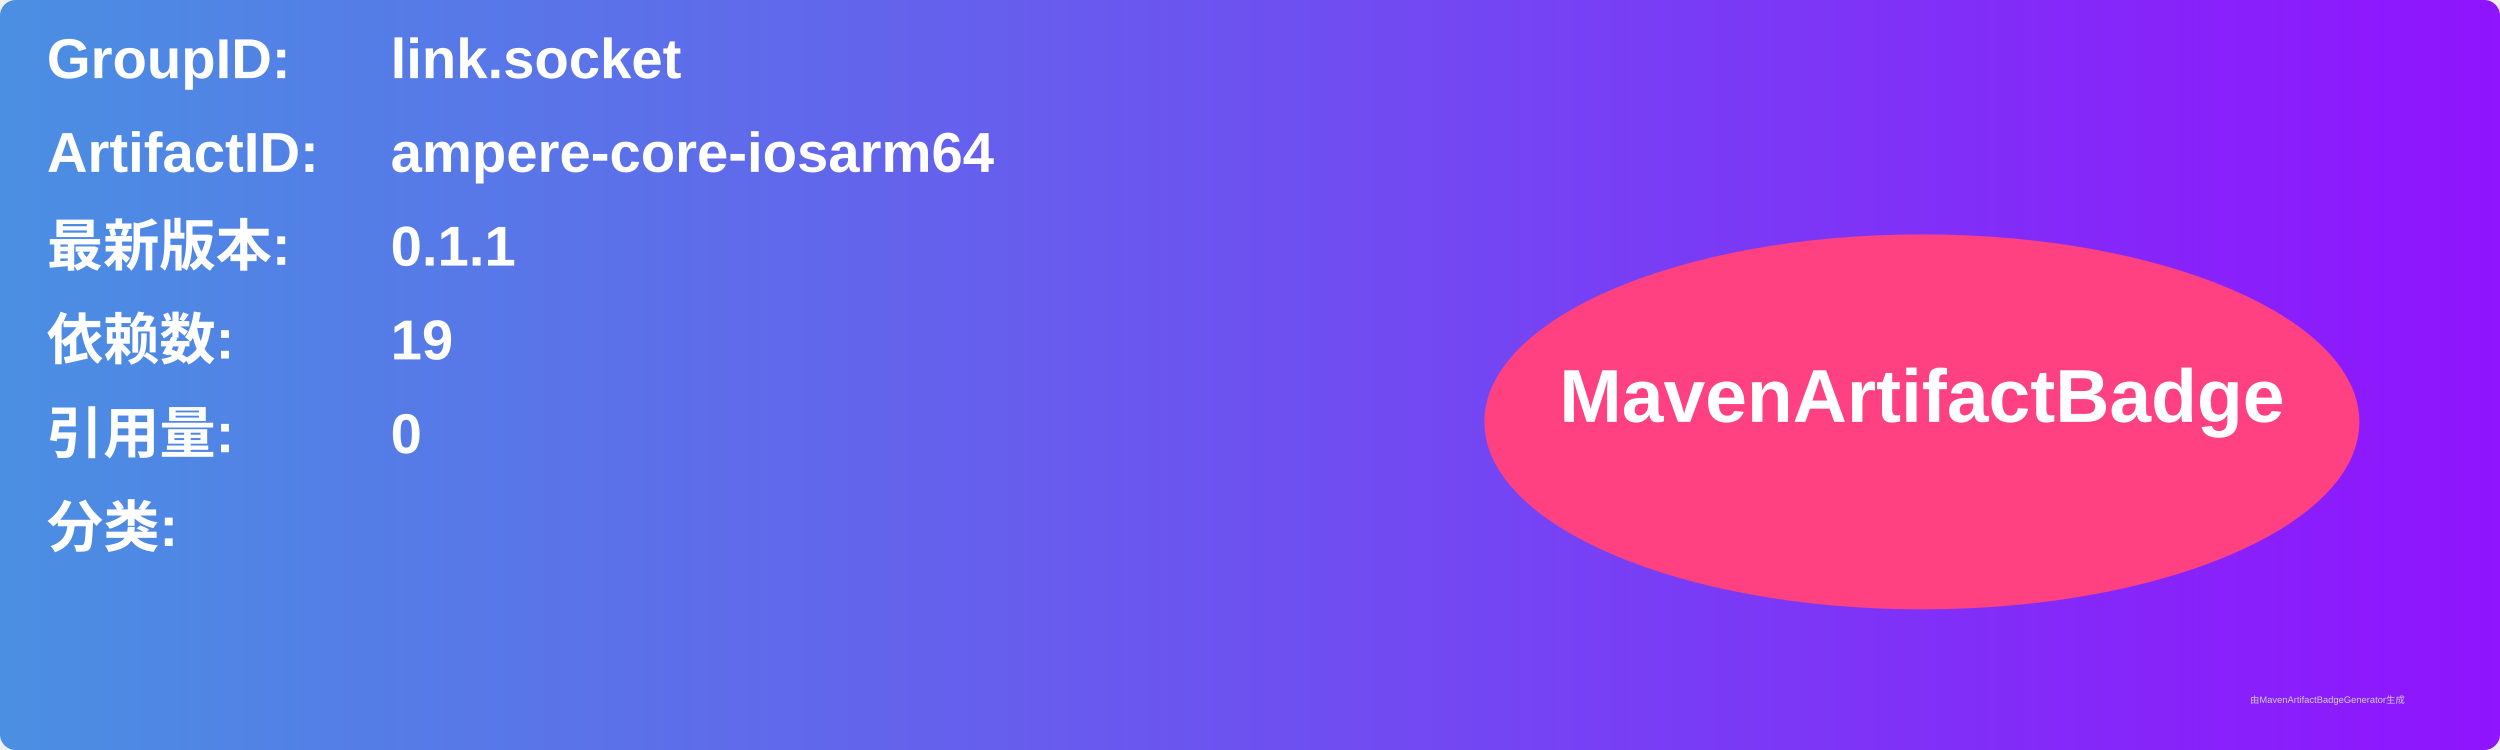
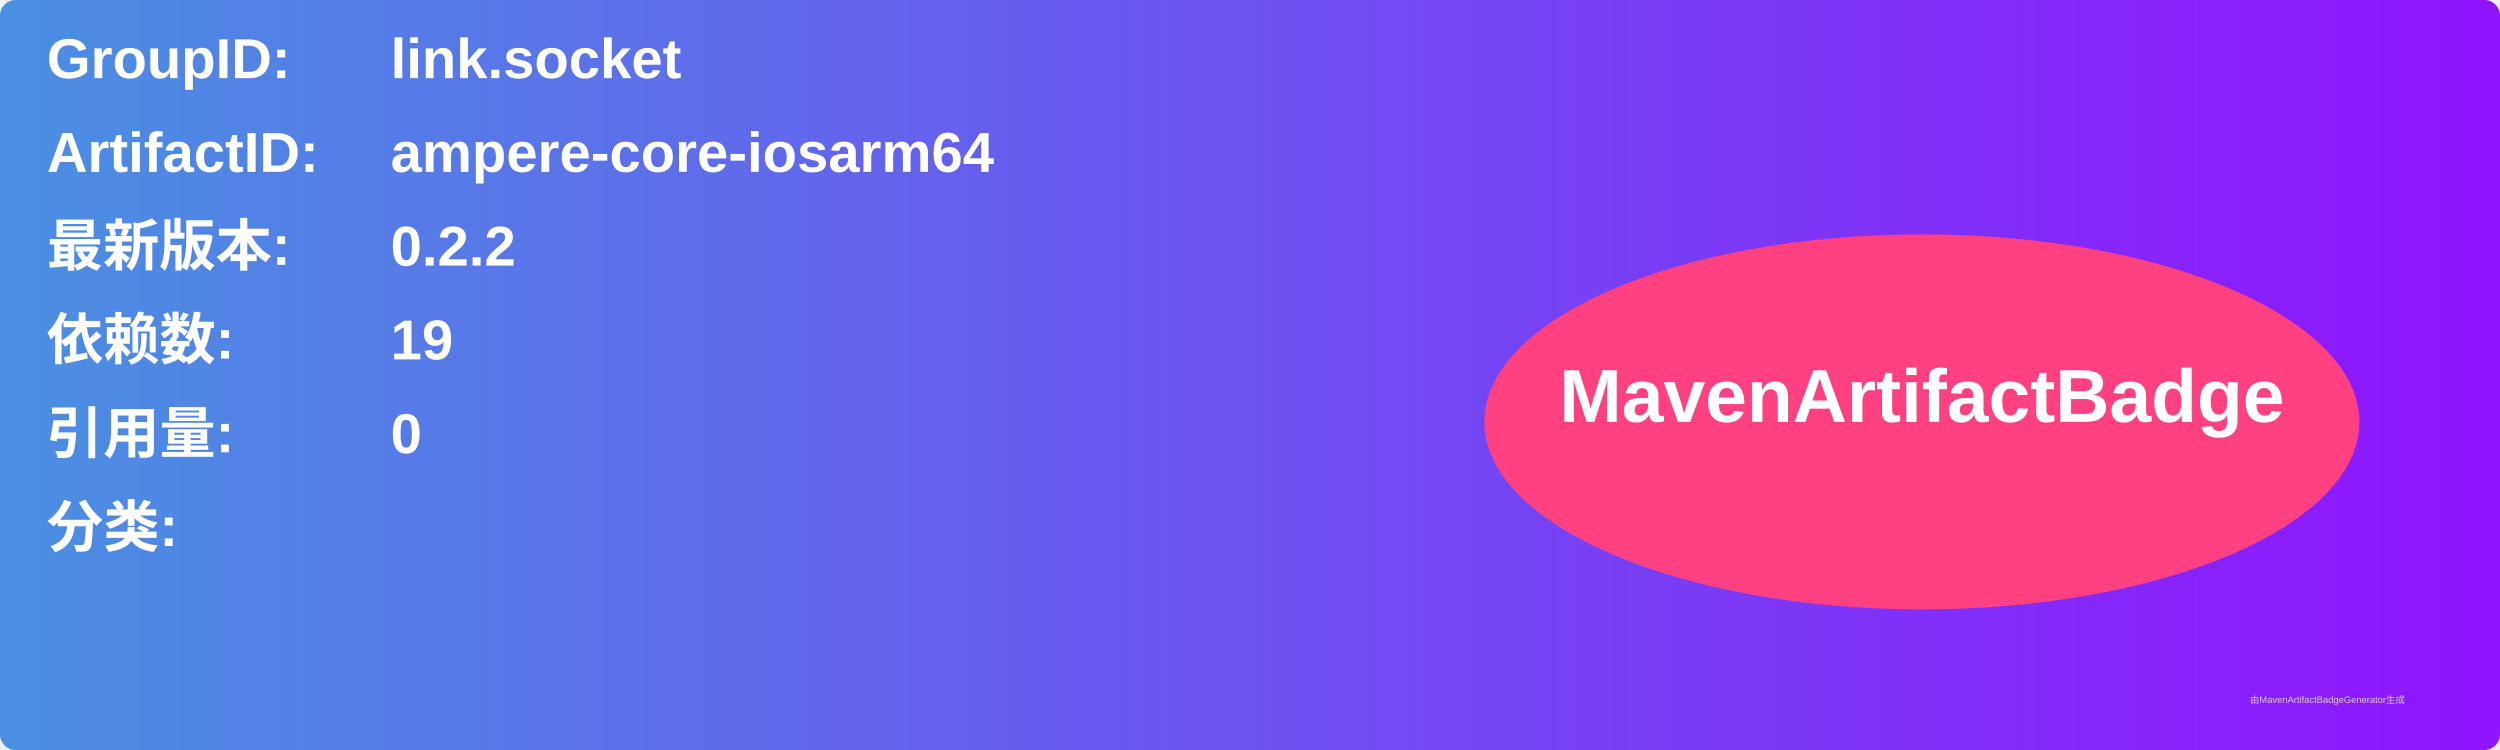
<svg xmlns="http://www.w3.org/2000/svg" width="800" height="240" viewBox="0 0 800 240">
  <linearGradient id="grad" x1="0%" y1="0%" x2="100%" y2="0%">
    <stop offset="0%" stop-color="#4a90e2" />
    <stop offset="100%" stop-color="#9013fe" />
  </linearGradient>
  <rect width="100%" height="100%" rx="5" ry="5" fill="url(#grad)" />
  <g transform="translate(15, 15)">
    <text x="0" y="10" font-family="Arial" font-size="18" fill="white" font-weight="bold" width="260">GroupID:</text>
    <text x="110" y="10" font-family="Arial" font-size="18" fill="white" font-weight="bold" width="460">link.socket</text>
    <text x="0" y="40" font-family="Arial" font-size="18" fill="white" font-weight="bold" width="260">ArtifactID:</text>
    <text x="110" y="40" font-family="Arial" font-size="18" fill="white" font-weight="bold" width="460">ampere-core-iosarm64</text>
    <text x="0" y="70" font-family="Arial" font-size="18" fill="white" font-weight="bold">最新版本:</text>
    <text x="110" y="70" font-family="Arial" font-size="18" fill="white" font-weight="bold">
-       <tspan font-weight="bold">0.1.1</tspan>
+       <tspan font-weight="bold">0.2.2</tspan>
    </text>
    <text x="0" y="100" font-family="Arial" font-size="18" fill="white" font-weight="bold">依赖数: </text>
    <text x="110" y="100" font-family="Arial" font-size="18" fill="white">
      <tspan font-weight="bold">19</tspan>
    </text>
    <text x="0" y="130" font-family="Arial" font-size="18" fill="white" font-weight="bold">引用量: </text>
    <text x="110" y="130" font-family="Arial" font-size="18" fill="white">
      <tspan font-weight="bold">0</tspan>
    </text>
    <text x="0" y="160" font-family="Arial" font-size="18" fill="white" font-weight="bold">分类:</text>
    <text x="10" y="190" font-family="Arial" font-size="10" fill="white">
      <tspan font-weight="bold" />
    </text>
    <ellipse cx="600" cy="120" rx="140" ry="60" fill="#ff4081" />
    <text x="600" y="120" text-anchor="middle" font-family="Arial" font-size="24" fill="white" font-weight="bold">MavenArtifactBadge</text>
  </g>
  <text x="720" y="225" font-family="Arial" font-size="3" fill="#d0d0d0">由MavenArtifactBadgeGenerator生成</text>
</svg>
